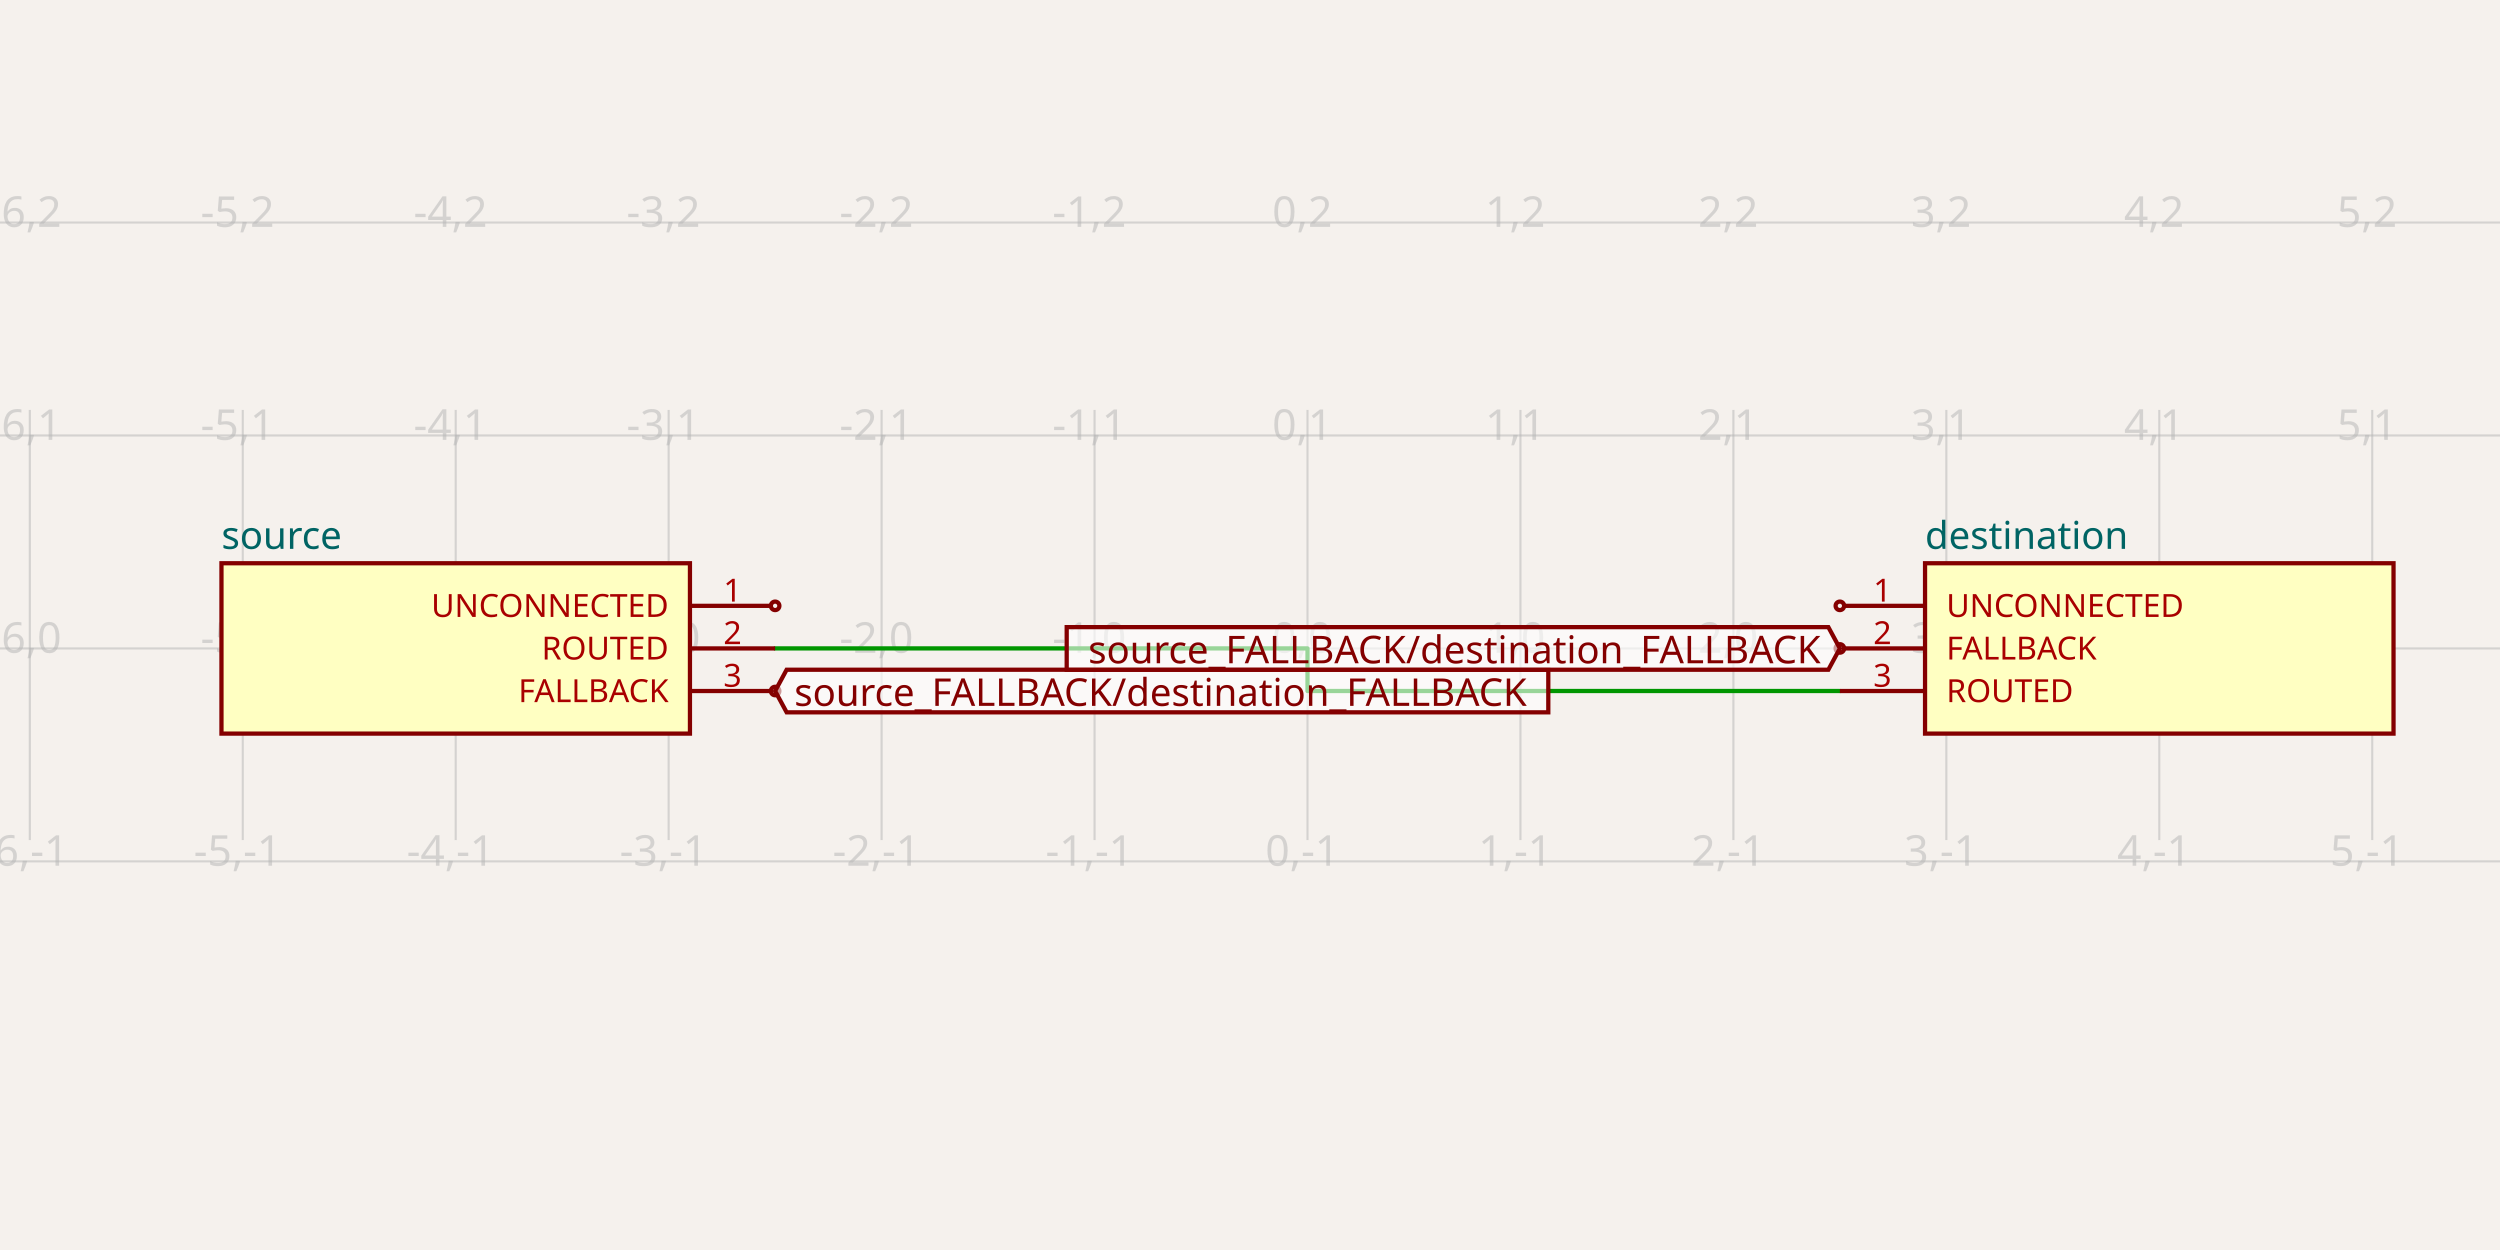
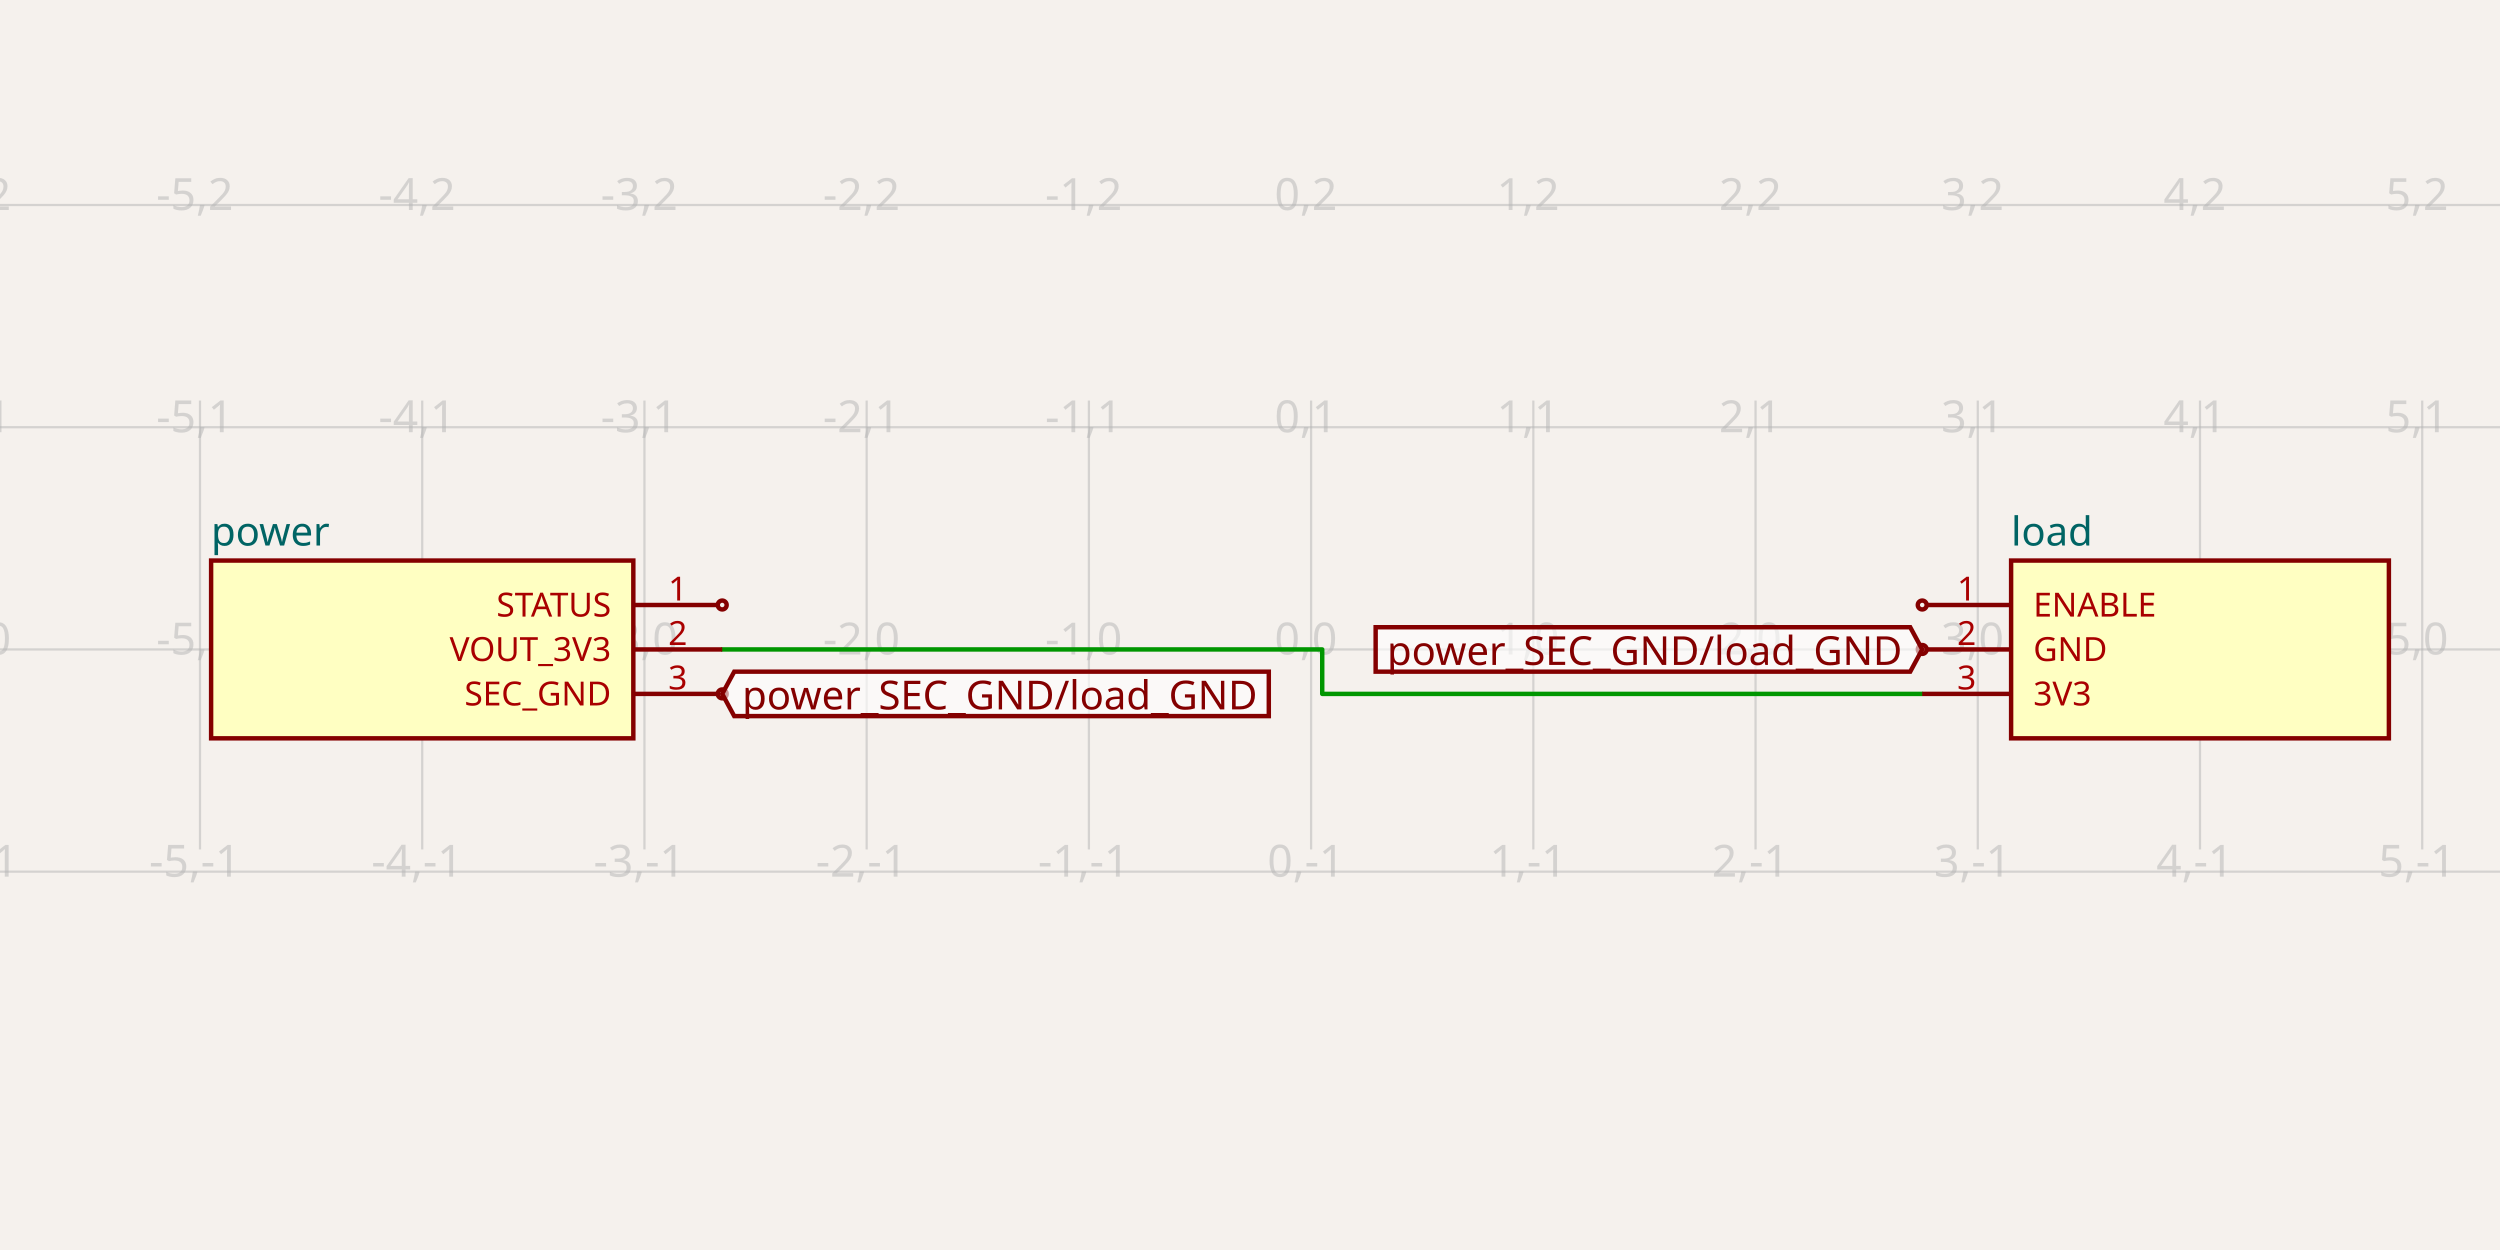
- <svg xmlns="http://www.w3.org/2000/svg" class="tscircuit-schematic" width="1200" height="600" style="background-color: rgb(245, 241, 237)" data-real-to-screen-transform="matrix(102.2146507666,0,0,-102.2146507666,627.597955707,311.2436115843)" data-software-used-string="@tscircuit/core@0.0.1471">
+ <svg xmlns="http://www.w3.org/2000/svg" class="tscircuit-schematic" width="1200" height="600" style="background-color: rgb(245, 241, 237)" data-real-to-screen-transform="matrix(106.6666666667,0,0,-106.6666666667,629.3333333333,311.7333333333)" data-software-used-string="@tscircuit/core@0.0.1471">
  <style>
              .boundary { fill: rgb(245, 241, 237); }
              .schematic-boundary { fill: none; stroke: #fff; }
              .component { fill: none; stroke: rgb(132, 0, 0); }
              .chip { fill: rgb(255, 255, 194); stroke: rgb(132, 0, 0); }
              .component-pin { fill: none; stroke: rgb(132, 0, 0); }
              .text { font-family: sans-serif; fill: rgb(0, 150, 0); }
              .pin-number { fill: rgb(169, 0, 0); }
              .port-label { fill: rgb(0, 100, 100); }
              .component-name { fill: rgb(0, 100, 100); }
              
            </style>
  <rect class="boundary" x="0" y="0" width="1200" height="600" />
  <g class="grid sch-grid">
-     <line x1="-87.905" y1="403.237" x2="-87.905" y2="196.763" stroke="rgb(181, 181, 181)" stroke-width="1.022" stroke-opacity="0.5" />
-     <line x1="14.31" y1="403.237" x2="14.31" y2="196.763" stroke="rgb(181, 181, 181)" stroke-width="1.022" stroke-opacity="0.5" />
-     <line x1="116.525" y1="403.237" x2="116.525" y2="196.763" stroke="rgb(181, 181, 181)" stroke-width="1.022" stroke-opacity="0.5" />
-     <line x1="218.739" y1="403.237" x2="218.739" y2="196.763" stroke="rgb(181, 181, 181)" stroke-width="1.022" stroke-opacity="0.5" />
-     <line x1="320.954" y1="403.237" x2="320.954" y2="196.763" stroke="rgb(181, 181, 181)" stroke-width="1.022" stroke-opacity="0.5" />
-     <line x1="423.169" y1="403.237" x2="423.169" y2="196.763" stroke="rgb(181, 181, 181)" stroke-width="1.022" stroke-opacity="0.5" />
-     <line x1="525.383" y1="403.237" x2="525.383" y2="196.763" stroke="rgb(181, 181, 181)" stroke-width="1.022" stroke-opacity="0.5" />
-     <line x1="627.598" y1="403.237" x2="627.598" y2="196.763" stroke="rgb(181, 181, 181)" stroke-width="1.022" stroke-opacity="0.5" />
-     <line x1="729.813" y1="403.237" x2="729.813" y2="196.763" stroke="rgb(181, 181, 181)" stroke-width="1.022" stroke-opacity="0.5" />
-     <line x1="832.027" y1="403.237" x2="832.027" y2="196.763" stroke="rgb(181, 181, 181)" stroke-width="1.022" stroke-opacity="0.5" />
-     <line x1="934.242" y1="403.237" x2="934.242" y2="196.763" stroke="rgb(181, 181, 181)" stroke-width="1.022" stroke-opacity="0.5" />
-     <line x1="1036.457" y1="403.237" x2="1036.457" y2="196.763" stroke="rgb(181, 181, 181)" stroke-width="1.022" stroke-opacity="0.5" />
-     <line x1="1138.671" y1="403.237" x2="1138.671" y2="196.763" stroke="rgb(181, 181, 181)" stroke-width="1.022" stroke-opacity="0.5" />
-     <line x1="1240.886" y1="403.237" x2="1240.886" y2="196.763" stroke="rgb(181, 181, 181)" stroke-width="1.022" stroke-opacity="0.5" />
-     <line x1="7.605649443576112e-11" y1="413.458" x2="1200" y2="413.458" stroke="rgb(181, 181, 181)" stroke-width="1.022" stroke-opacity="0.5" />
-     <line x1="7.605649443576112e-11" y1="311.244" x2="1200" y2="311.244" stroke="rgb(181, 181, 181)" stroke-width="1.022" stroke-opacity="0.5" />
-     <line x1="7.605649443576112e-11" y1="209.029" x2="1200" y2="209.029" stroke="rgb(181, 181, 181)" stroke-width="1.022" stroke-opacity="0.5" />
-     <line x1="7.605649443576112e-11" y1="106.814" x2="1200" y2="106.814" stroke="rgb(181, 181, 181)" stroke-width="1.022" stroke-opacity="0.5" />
-     <text x="-90.405" y="408.458" fill="rgb(181, 181, 181)" font-size="20.443" fill-opacity="0.5" text-anchor="middle" dominant-baseline="middle" font-family="sans-serif">-7,-1</text>
-     <text x="-90.405" y="306.244" fill="rgb(181, 181, 181)" font-size="20.443" fill-opacity="0.5" text-anchor="middle" dominant-baseline="middle" font-family="sans-serif">-7,0</text>
-     <text x="-90.405" y="204.029" fill="rgb(181, 181, 181)" font-size="20.443" fill-opacity="0.5" text-anchor="middle" dominant-baseline="middle" font-family="sans-serif">-7,1</text>
-     <text x="-90.405" y="101.814" fill="rgb(181, 181, 181)" font-size="20.443" fill-opacity="0.5" text-anchor="middle" dominant-baseline="middle" font-family="sans-serif">-7,2</text>
-     <text x="11.81" y="408.458" fill="rgb(181, 181, 181)" font-size="20.443" fill-opacity="0.5" text-anchor="middle" dominant-baseline="middle" font-family="sans-serif">-6,-1</text>
-     <text x="11.81" y="306.244" fill="rgb(181, 181, 181)" font-size="20.443" fill-opacity="0.5" text-anchor="middle" dominant-baseline="middle" font-family="sans-serif">-6,0</text>
-     <text x="11.81" y="204.029" fill="rgb(181, 181, 181)" font-size="20.443" fill-opacity="0.5" text-anchor="middle" dominant-baseline="middle" font-family="sans-serif">-6,1</text>
-     <text x="11.81" y="101.814" fill="rgb(181, 181, 181)" font-size="20.443" fill-opacity="0.5" text-anchor="middle" dominant-baseline="middle" font-family="sans-serif">-6,2</text>
-     <text x="114.025" y="408.458" fill="rgb(181, 181, 181)" font-size="20.443" fill-opacity="0.5" text-anchor="middle" dominant-baseline="middle" font-family="sans-serif">-5,-1</text>
-     <text x="114.025" y="306.244" fill="rgb(181, 181, 181)" font-size="20.443" fill-opacity="0.5" text-anchor="middle" dominant-baseline="middle" font-family="sans-serif">-5,0</text>
-     <text x="114.025" y="204.029" fill="rgb(181, 181, 181)" font-size="20.443" fill-opacity="0.5" text-anchor="middle" dominant-baseline="middle" font-family="sans-serif">-5,1</text>
-     <text x="114.025" y="101.814" fill="rgb(181, 181, 181)" font-size="20.443" fill-opacity="0.5" text-anchor="middle" dominant-baseline="middle" font-family="sans-serif">-5,2</text>
-     <text x="216.239" y="408.458" fill="rgb(181, 181, 181)" font-size="20.443" fill-opacity="0.5" text-anchor="middle" dominant-baseline="middle" font-family="sans-serif">-4,-1</text>
-     <text x="216.239" y="306.244" fill="rgb(181, 181, 181)" font-size="20.443" fill-opacity="0.5" text-anchor="middle" dominant-baseline="middle" font-family="sans-serif">-4,0</text>
-     <text x="216.239" y="204.029" fill="rgb(181, 181, 181)" font-size="20.443" fill-opacity="0.5" text-anchor="middle" dominant-baseline="middle" font-family="sans-serif">-4,1</text>
-     <text x="216.239" y="101.814" fill="rgb(181, 181, 181)" font-size="20.443" fill-opacity="0.5" text-anchor="middle" dominant-baseline="middle" font-family="sans-serif">-4,2</text>
-     <text x="318.454" y="408.458" fill="rgb(181, 181, 181)" font-size="20.443" fill-opacity="0.5" text-anchor="middle" dominant-baseline="middle" font-family="sans-serif">-3,-1</text>
-     <text x="318.454" y="306.244" fill="rgb(181, 181, 181)" font-size="20.443" fill-opacity="0.5" text-anchor="middle" dominant-baseline="middle" font-family="sans-serif">-3,0</text>
-     <text x="318.454" y="204.029" fill="rgb(181, 181, 181)" font-size="20.443" fill-opacity="0.5" text-anchor="middle" dominant-baseline="middle" font-family="sans-serif">-3,1</text>
-     <text x="318.454" y="101.814" fill="rgb(181, 181, 181)" font-size="20.443" fill-opacity="0.5" text-anchor="middle" dominant-baseline="middle" font-family="sans-serif">-3,2</text>
-     <text x="420.669" y="408.458" fill="rgb(181, 181, 181)" font-size="20.443" fill-opacity="0.5" text-anchor="middle" dominant-baseline="middle" font-family="sans-serif">-2,-1</text>
-     <text x="420.669" y="306.244" fill="rgb(181, 181, 181)" font-size="20.443" fill-opacity="0.5" text-anchor="middle" dominant-baseline="middle" font-family="sans-serif">-2,0</text>
-     <text x="420.669" y="204.029" fill="rgb(181, 181, 181)" font-size="20.443" fill-opacity="0.5" text-anchor="middle" dominant-baseline="middle" font-family="sans-serif">-2,1</text>
-     <text x="420.669" y="101.814" fill="rgb(181, 181, 181)" font-size="20.443" fill-opacity="0.5" text-anchor="middle" dominant-baseline="middle" font-family="sans-serif">-2,2</text>
-     <text x="522.883" y="408.458" fill="rgb(181, 181, 181)" font-size="20.443" fill-opacity="0.5" text-anchor="middle" dominant-baseline="middle" font-family="sans-serif">-1,-1</text>
-     <text x="522.883" y="306.244" fill="rgb(181, 181, 181)" font-size="20.443" fill-opacity="0.5" text-anchor="middle" dominant-baseline="middle" font-family="sans-serif">-1,0</text>
-     <text x="522.883" y="204.029" fill="rgb(181, 181, 181)" font-size="20.443" fill-opacity="0.5" text-anchor="middle" dominant-baseline="middle" font-family="sans-serif">-1,1</text>
-     <text x="522.883" y="101.814" fill="rgb(181, 181, 181)" font-size="20.443" fill-opacity="0.5" text-anchor="middle" dominant-baseline="middle" font-family="sans-serif">-1,2</text>
-     <text x="625.098" y="408.458" fill="rgb(181, 181, 181)" font-size="20.443" fill-opacity="0.5" text-anchor="middle" dominant-baseline="middle" font-family="sans-serif">0,-1</text>
-     <text x="625.098" y="306.244" fill="rgb(181, 181, 181)" font-size="20.443" fill-opacity="0.5" text-anchor="middle" dominant-baseline="middle" font-family="sans-serif">0,0</text>
-     <text x="625.098" y="204.029" fill="rgb(181, 181, 181)" font-size="20.443" fill-opacity="0.5" text-anchor="middle" dominant-baseline="middle" font-family="sans-serif">0,1</text>
-     <text x="625.098" y="101.814" fill="rgb(181, 181, 181)" font-size="20.443" fill-opacity="0.5" text-anchor="middle" dominant-baseline="middle" font-family="sans-serif">0,2</text>
-     <text x="727.313" y="408.458" fill="rgb(181, 181, 181)" font-size="20.443" fill-opacity="0.5" text-anchor="middle" dominant-baseline="middle" font-family="sans-serif">1,-1</text>
-     <text x="727.313" y="306.244" fill="rgb(181, 181, 181)" font-size="20.443" fill-opacity="0.5" text-anchor="middle" dominant-baseline="middle" font-family="sans-serif">1,0</text>
-     <text x="727.313" y="204.029" fill="rgb(181, 181, 181)" font-size="20.443" fill-opacity="0.5" text-anchor="middle" dominant-baseline="middle" font-family="sans-serif">1,1</text>
-     <text x="727.313" y="101.814" fill="rgb(181, 181, 181)" font-size="20.443" fill-opacity="0.5" text-anchor="middle" dominant-baseline="middle" font-family="sans-serif">1,2</text>
-     <text x="829.527" y="408.458" fill="rgb(181, 181, 181)" font-size="20.443" fill-opacity="0.5" text-anchor="middle" dominant-baseline="middle" font-family="sans-serif">2,-1</text>
-     <text x="829.527" y="306.244" fill="rgb(181, 181, 181)" font-size="20.443" fill-opacity="0.5" text-anchor="middle" dominant-baseline="middle" font-family="sans-serif">2,0</text>
-     <text x="829.527" y="204.029" fill="rgb(181, 181, 181)" font-size="20.443" fill-opacity="0.5" text-anchor="middle" dominant-baseline="middle" font-family="sans-serif">2,1</text>
-     <text x="829.527" y="101.814" fill="rgb(181, 181, 181)" font-size="20.443" fill-opacity="0.5" text-anchor="middle" dominant-baseline="middle" font-family="sans-serif">2,2</text>
-     <text x="931.742" y="408.458" fill="rgb(181, 181, 181)" font-size="20.443" fill-opacity="0.5" text-anchor="middle" dominant-baseline="middle" font-family="sans-serif">3,-1</text>
-     <text x="931.742" y="306.244" fill="rgb(181, 181, 181)" font-size="20.443" fill-opacity="0.5" text-anchor="middle" dominant-baseline="middle" font-family="sans-serif">3,0</text>
-     <text x="931.742" y="204.029" fill="rgb(181, 181, 181)" font-size="20.443" fill-opacity="0.5" text-anchor="middle" dominant-baseline="middle" font-family="sans-serif">3,1</text>
-     <text x="931.742" y="101.814" fill="rgb(181, 181, 181)" font-size="20.443" fill-opacity="0.5" text-anchor="middle" dominant-baseline="middle" font-family="sans-serif">3,2</text>
-     <text x="1033.957" y="408.458" fill="rgb(181, 181, 181)" font-size="20.443" fill-opacity="0.5" text-anchor="middle" dominant-baseline="middle" font-family="sans-serif">4,-1</text>
-     <text x="1033.957" y="306.244" fill="rgb(181, 181, 181)" font-size="20.443" fill-opacity="0.5" text-anchor="middle" dominant-baseline="middle" font-family="sans-serif">4,0</text>
-     <text x="1033.957" y="204.029" fill="rgb(181, 181, 181)" font-size="20.443" fill-opacity="0.5" text-anchor="middle" dominant-baseline="middle" font-family="sans-serif">4,1</text>
-     <text x="1033.957" y="101.814" fill="rgb(181, 181, 181)" font-size="20.443" fill-opacity="0.5" text-anchor="middle" dominant-baseline="middle" font-family="sans-serif">4,2</text>
-     <text x="1136.171" y="408.458" fill="rgb(181, 181, 181)" font-size="20.443" fill-opacity="0.5" text-anchor="middle" dominant-baseline="middle" font-family="sans-serif">5,-1</text>
-     <text x="1136.171" y="306.244" fill="rgb(181, 181, 181)" font-size="20.443" fill-opacity="0.5" text-anchor="middle" dominant-baseline="middle" font-family="sans-serif">5,0</text>
-     <text x="1136.171" y="204.029" fill="rgb(181, 181, 181)" font-size="20.443" fill-opacity="0.5" text-anchor="middle" dominant-baseline="middle" font-family="sans-serif">5,1</text>
-     <text x="1136.171" y="101.814" fill="rgb(181, 181, 181)" font-size="20.443" fill-opacity="0.5" text-anchor="middle" dominant-baseline="middle" font-family="sans-serif">5,2</text>
-     <text x="1238.386" y="408.458" fill="rgb(181, 181, 181)" font-size="20.443" fill-opacity="0.5" text-anchor="middle" dominant-baseline="middle" font-family="sans-serif">6,-1</text>
-     <text x="1238.386" y="306.244" fill="rgb(181, 181, 181)" font-size="20.443" fill-opacity="0.5" text-anchor="middle" dominant-baseline="middle" font-family="sans-serif">6,0</text>
-     <text x="1238.386" y="204.029" fill="rgb(181, 181, 181)" font-size="20.443" fill-opacity="0.5" text-anchor="middle" dominant-baseline="middle" font-family="sans-serif">6,1</text>
-     <text x="1238.386" y="101.814" fill="rgb(181, 181, 181)" font-size="20.443" fill-opacity="0.5" text-anchor="middle" dominant-baseline="middle" font-family="sans-serif">6,2</text>
+     <line x1="-10.667" y1="407.733" x2="-10.667" y2="192.267" stroke="rgb(181, 181, 181)" stroke-width="1.067" stroke-opacity="0.5" />
+     <line x1="96" y1="407.733" x2="96" y2="192.267" stroke="rgb(181, 181, 181)" stroke-width="1.067" stroke-opacity="0.5" />
+     <line x1="202.667" y1="407.733" x2="202.667" y2="192.267" stroke="rgb(181, 181, 181)" stroke-width="1.067" stroke-opacity="0.5" />
+     <line x1="309.333" y1="407.733" x2="309.333" y2="192.267" stroke="rgb(181, 181, 181)" stroke-width="1.067" stroke-opacity="0.5" />
+     <line x1="416" y1="407.733" x2="416" y2="192.267" stroke="rgb(181, 181, 181)" stroke-width="1.067" stroke-opacity="0.5" />
+     <line x1="522.667" y1="407.733" x2="522.667" y2="192.267" stroke="rgb(181, 181, 181)" stroke-width="1.067" stroke-opacity="0.5" />
+     <line x1="629.333" y1="407.733" x2="629.333" y2="192.267" stroke="rgb(181, 181, 181)" stroke-width="1.067" stroke-opacity="0.5" />
+     <line x1="736" y1="407.733" x2="736" y2="192.267" stroke="rgb(181, 181, 181)" stroke-width="1.067" stroke-opacity="0.5" />
+     <line x1="842.667" y1="407.733" x2="842.667" y2="192.267" stroke="rgb(181, 181, 181)" stroke-width="1.067" stroke-opacity="0.5" />
+     <line x1="949.333" y1="407.733" x2="949.333" y2="192.267" stroke="rgb(181, 181, 181)" stroke-width="1.067" stroke-opacity="0.5" />
+     <line x1="1056" y1="407.733" x2="1056" y2="192.267" stroke="rgb(181, 181, 181)" stroke-width="1.067" stroke-opacity="0.5" />
+     <line x1="1162.667" y1="407.733" x2="1162.667" y2="192.267" stroke="rgb(181, 181, 181)" stroke-width="1.067" stroke-opacity="0.5" />
+     <line x1="1269.333" y1="407.733" x2="1269.333" y2="192.267" stroke="rgb(181, 181, 181)" stroke-width="1.067" stroke-opacity="0.5" />
+     <line x1="-2.3010215954855084e-10" y1="418.4" x2="1200" y2="418.4" stroke="rgb(181, 181, 181)" stroke-width="1.067" stroke-opacity="0.5" />
+     <line x1="-2.3010215954855084e-10" y1="311.733" x2="1200" y2="311.733" stroke="rgb(181, 181, 181)" stroke-width="1.067" stroke-opacity="0.5" />
+     <line x1="-2.3010215954855084e-10" y1="205.067" x2="1200" y2="205.067" stroke="rgb(181, 181, 181)" stroke-width="1.067" stroke-opacity="0.5" />
+     <line x1="-2.3010215954855084e-10" y1="98.4" x2="1200" y2="98.4" stroke="rgb(181, 181, 181)" stroke-width="1.067" stroke-opacity="0.5" />
+     <text x="-13.167" y="413.4" fill="rgb(181, 181, 181)" font-size="21.333" fill-opacity="0.5" text-anchor="middle" dominant-baseline="middle" font-family="sans-serif">-6,-1</text>
+     <text x="-13.167" y="306.733" fill="rgb(181, 181, 181)" font-size="21.333" fill-opacity="0.5" text-anchor="middle" dominant-baseline="middle" font-family="sans-serif">-6,0</text>
+     <text x="-13.167" y="200.067" fill="rgb(181, 181, 181)" font-size="21.333" fill-opacity="0.5" text-anchor="middle" dominant-baseline="middle" font-family="sans-serif">-6,1</text>
+     <text x="-13.167" y="93.4" fill="rgb(181, 181, 181)" font-size="21.333" fill-opacity="0.5" text-anchor="middle" dominant-baseline="middle" font-family="sans-serif">-6,2</text>
+     <text x="93.5" y="413.4" fill="rgb(181, 181, 181)" font-size="21.333" fill-opacity="0.5" text-anchor="middle" dominant-baseline="middle" font-family="sans-serif">-5,-1</text>
+     <text x="93.5" y="306.733" fill="rgb(181, 181, 181)" font-size="21.333" fill-opacity="0.5" text-anchor="middle" dominant-baseline="middle" font-family="sans-serif">-5,0</text>
+     <text x="93.5" y="200.067" fill="rgb(181, 181, 181)" font-size="21.333" fill-opacity="0.5" text-anchor="middle" dominant-baseline="middle" font-family="sans-serif">-5,1</text>
+     <text x="93.5" y="93.4" fill="rgb(181, 181, 181)" font-size="21.333" fill-opacity="0.5" text-anchor="middle" dominant-baseline="middle" font-family="sans-serif">-5,2</text>
+     <text x="200.167" y="413.4" fill="rgb(181, 181, 181)" font-size="21.333" fill-opacity="0.5" text-anchor="middle" dominant-baseline="middle" font-family="sans-serif">-4,-1</text>
+     <text x="200.167" y="306.733" fill="rgb(181, 181, 181)" font-size="21.333" fill-opacity="0.5" text-anchor="middle" dominant-baseline="middle" font-family="sans-serif">-4,0</text>
+     <text x="200.167" y="200.067" fill="rgb(181, 181, 181)" font-size="21.333" fill-opacity="0.5" text-anchor="middle" dominant-baseline="middle" font-family="sans-serif">-4,1</text>
+     <text x="200.167" y="93.4" fill="rgb(181, 181, 181)" font-size="21.333" fill-opacity="0.5" text-anchor="middle" dominant-baseline="middle" font-family="sans-serif">-4,2</text>
+     <text x="306.833" y="413.4" fill="rgb(181, 181, 181)" font-size="21.333" fill-opacity="0.5" text-anchor="middle" dominant-baseline="middle" font-family="sans-serif">-3,-1</text>
+     <text x="306.833" y="306.733" fill="rgb(181, 181, 181)" font-size="21.333" fill-opacity="0.5" text-anchor="middle" dominant-baseline="middle" font-family="sans-serif">-3,0</text>
+     <text x="306.833" y="200.067" fill="rgb(181, 181, 181)" font-size="21.333" fill-opacity="0.5" text-anchor="middle" dominant-baseline="middle" font-family="sans-serif">-3,1</text>
+     <text x="306.833" y="93.4" fill="rgb(181, 181, 181)" font-size="21.333" fill-opacity="0.5" text-anchor="middle" dominant-baseline="middle" font-family="sans-serif">-3,2</text>
+     <text x="413.5" y="413.4" fill="rgb(181, 181, 181)" font-size="21.333" fill-opacity="0.5" text-anchor="middle" dominant-baseline="middle" font-family="sans-serif">-2,-1</text>
+     <text x="413.5" y="306.733" fill="rgb(181, 181, 181)" font-size="21.333" fill-opacity="0.5" text-anchor="middle" dominant-baseline="middle" font-family="sans-serif">-2,0</text>
+     <text x="413.5" y="200.067" fill="rgb(181, 181, 181)" font-size="21.333" fill-opacity="0.5" text-anchor="middle" dominant-baseline="middle" font-family="sans-serif">-2,1</text>
+     <text x="413.5" y="93.4" fill="rgb(181, 181, 181)" font-size="21.333" fill-opacity="0.5" text-anchor="middle" dominant-baseline="middle" font-family="sans-serif">-2,2</text>
+     <text x="520.167" y="413.4" fill="rgb(181, 181, 181)" font-size="21.333" fill-opacity="0.5" text-anchor="middle" dominant-baseline="middle" font-family="sans-serif">-1,-1</text>
+     <text x="520.167" y="306.733" fill="rgb(181, 181, 181)" font-size="21.333" fill-opacity="0.5" text-anchor="middle" dominant-baseline="middle" font-family="sans-serif">-1,0</text>
+     <text x="520.167" y="200.067" fill="rgb(181, 181, 181)" font-size="21.333" fill-opacity="0.5" text-anchor="middle" dominant-baseline="middle" font-family="sans-serif">-1,1</text>
+     <text x="520.167" y="93.4" fill="rgb(181, 181, 181)" font-size="21.333" fill-opacity="0.5" text-anchor="middle" dominant-baseline="middle" font-family="sans-serif">-1,2</text>
+     <text x="626.833" y="413.4" fill="rgb(181, 181, 181)" font-size="21.333" fill-opacity="0.5" text-anchor="middle" dominant-baseline="middle" font-family="sans-serif">0,-1</text>
+     <text x="626.833" y="306.733" fill="rgb(181, 181, 181)" font-size="21.333" fill-opacity="0.5" text-anchor="middle" dominant-baseline="middle" font-family="sans-serif">0,0</text>
+     <text x="626.833" y="200.067" fill="rgb(181, 181, 181)" font-size="21.333" fill-opacity="0.5" text-anchor="middle" dominant-baseline="middle" font-family="sans-serif">0,1</text>
+     <text x="626.833" y="93.4" fill="rgb(181, 181, 181)" font-size="21.333" fill-opacity="0.5" text-anchor="middle" dominant-baseline="middle" font-family="sans-serif">0,2</text>
+     <text x="733.5" y="413.4" fill="rgb(181, 181, 181)" font-size="21.333" fill-opacity="0.5" text-anchor="middle" dominant-baseline="middle" font-family="sans-serif">1,-1</text>
+     <text x="733.5" y="306.733" fill="rgb(181, 181, 181)" font-size="21.333" fill-opacity="0.5" text-anchor="middle" dominant-baseline="middle" font-family="sans-serif">1,0</text>
+     <text x="733.5" y="200.067" fill="rgb(181, 181, 181)" font-size="21.333" fill-opacity="0.5" text-anchor="middle" dominant-baseline="middle" font-family="sans-serif">1,1</text>
+     <text x="733.5" y="93.4" fill="rgb(181, 181, 181)" font-size="21.333" fill-opacity="0.5" text-anchor="middle" dominant-baseline="middle" font-family="sans-serif">1,2</text>
+     <text x="840.167" y="413.4" fill="rgb(181, 181, 181)" font-size="21.333" fill-opacity="0.5" text-anchor="middle" dominant-baseline="middle" font-family="sans-serif">2,-1</text>
+     <text x="840.167" y="306.733" fill="rgb(181, 181, 181)" font-size="21.333" fill-opacity="0.5" text-anchor="middle" dominant-baseline="middle" font-family="sans-serif">2,0</text>
+     <text x="840.167" y="200.067" fill="rgb(181, 181, 181)" font-size="21.333" fill-opacity="0.5" text-anchor="middle" dominant-baseline="middle" font-family="sans-serif">2,1</text>
+     <text x="840.167" y="93.4" fill="rgb(181, 181, 181)" font-size="21.333" fill-opacity="0.5" text-anchor="middle" dominant-baseline="middle" font-family="sans-serif">2,2</text>
+     <text x="946.833" y="413.4" fill="rgb(181, 181, 181)" font-size="21.333" fill-opacity="0.5" text-anchor="middle" dominant-baseline="middle" font-family="sans-serif">3,-1</text>
+     <text x="946.833" y="306.733" fill="rgb(181, 181, 181)" font-size="21.333" fill-opacity="0.5" text-anchor="middle" dominant-baseline="middle" font-family="sans-serif">3,0</text>
+     <text x="946.833" y="200.067" fill="rgb(181, 181, 181)" font-size="21.333" fill-opacity="0.5" text-anchor="middle" dominant-baseline="middle" font-family="sans-serif">3,1</text>
+     <text x="946.833" y="93.4" fill="rgb(181, 181, 181)" font-size="21.333" fill-opacity="0.5" text-anchor="middle" dominant-baseline="middle" font-family="sans-serif">3,2</text>
+     <text x="1053.5" y="413.4" fill="rgb(181, 181, 181)" font-size="21.333" fill-opacity="0.5" text-anchor="middle" dominant-baseline="middle" font-family="sans-serif">4,-1</text>
+     <text x="1053.5" y="306.733" fill="rgb(181, 181, 181)" font-size="21.333" fill-opacity="0.5" text-anchor="middle" dominant-baseline="middle" font-family="sans-serif">4,0</text>
+     <text x="1053.5" y="200.067" fill="rgb(181, 181, 181)" font-size="21.333" fill-opacity="0.5" text-anchor="middle" dominant-baseline="middle" font-family="sans-serif">4,1</text>
+     <text x="1053.5" y="93.4" fill="rgb(181, 181, 181)" font-size="21.333" fill-opacity="0.5" text-anchor="middle" dominant-baseline="middle" font-family="sans-serif">4,2</text>
+     <text x="1160.167" y="413.4" fill="rgb(181, 181, 181)" font-size="21.333" fill-opacity="0.5" text-anchor="middle" dominant-baseline="middle" font-family="sans-serif">5,-1</text>
+     <text x="1160.167" y="306.733" fill="rgb(181, 181, 181)" font-size="21.333" fill-opacity="0.5" text-anchor="middle" dominant-baseline="middle" font-family="sans-serif">5,0</text>
+     <text x="1160.167" y="200.067" fill="rgb(181, 181, 181)" font-size="21.333" fill-opacity="0.5" text-anchor="middle" dominant-baseline="middle" font-family="sans-serif">5,1</text>
+     <text x="1160.167" y="93.4" fill="rgb(181, 181, 181)" font-size="21.333" fill-opacity="0.5" text-anchor="middle" dominant-baseline="middle" font-family="sans-serif">5,2</text>
+     <text x="1266.833" y="413.4" fill="rgb(181, 181, 181)" font-size="21.333" fill-opacity="0.5" text-anchor="middle" dominant-baseline="middle" font-family="sans-serif">6,-1</text>
+     <text x="1266.833" y="306.733" fill="rgb(181, 181, 181)" font-size="21.333" fill-opacity="0.5" text-anchor="middle" dominant-baseline="middle" font-family="sans-serif">6,0</text>
+     <text x="1266.833" y="200.067" fill="rgb(181, 181, 181)" font-size="21.333" fill-opacity="0.5" text-anchor="middle" dominant-baseline="middle" font-family="sans-serif">6,1</text>
+     <text x="1266.833" y="93.4" fill="rgb(181, 181, 181)" font-size="21.333" fill-opacity="0.5" text-anchor="middle" dominant-baseline="middle" font-family="sans-serif">6,2</text>
  </g>
  <g class="trace sch-trace" data-layer="base" data-circuit-json-type="schematic_trace" data-schematic-trace-id="schematic_trace_0" data-subcircuit-connectivity-map-key="unnamedsubcircuitsubcircuit_source_group_2_connectivity_net0">
-     <path d="M 372.061 311.244 L 627.598 311.244 L 627.598 331.687 L 883.135 331.687" class="trace-invisible-hover-outline sch-trace-hitbox" stroke="rgb(0, 150, 0)" fill="none" stroke-width="16.354px" stroke-linecap="round" opacity="0" stroke-linejoin="round" />
-     <path class="sch-trace-path" d="M 372.061 311.244 L 627.598 311.244 L 627.598 331.687 L 883.135 331.687" stroke="rgb(0, 150, 0)" fill="none" stroke-width="2.044px" stroke-linecap="round" stroke-linejoin="round" />
+     <path d="M 346.667 311.733 L 634.667 311.733 L 634.667 333.067 L 922.667 333.067" class="trace-invisible-hover-outline sch-trace-hitbox" stroke="rgb(0, 150, 0)" fill="none" stroke-width="17.067px" stroke-linecap="round" opacity="0" stroke-linejoin="round" />
+     <path class="sch-trace-path" d="M 346.667 311.733 L 634.667 311.733 L 634.667 333.067 L 922.667 333.067" stroke="rgb(0, 150, 0)" fill="none" stroke-width="2.133px" stroke-linecap="round" stroke-linejoin="round" />
  </g>
  <g class="trace-overlays sch-trace-overlays" data-layer="overlay" data-circuit-json-type="schematic_trace" data-schematic-trace-id="schematic_trace_0" data-subcircuit-connectivity-map-key="unnamedsubcircuitsubcircuit_source_group_2_connectivity_net0" />
  <g class="sch-component" data-circuit-json-type="schematic_component" data-schematic-component-id="schematic_component_0">
-     <rect class="component chip sch-component-body" x="106.303" y="270.358" width="224.872" height="81.772" stroke-width="2.044px" fill="rgb(255, 255, 194)" stroke="rgb(132, 0, 0)" />
-     <rect class="component-overlay sch-component-overlay" x="106.303" y="270.358" width="224.872" height="81.772" fill="transparent" />
-     <text class="sch-text" x="106.303" y="257.07" fill="#006464" text-anchor="start" dominant-baseline="middle" font-family="sans-serif" font-size="18.399px" transform="rotate(0, 106.3032, 257.0698)">source</text>
-     <line class="component-pin sch-component-pin sch-port-line" x1="331.175" y1="290.801" x2="370.017" y2="290.801" stroke-width="2.044px" />
+     <rect class="component chip sch-component-body" x="101.333" y="269.067" width="202.667" height="85.333" stroke-width="2.133px" fill="rgb(255, 255, 194)" stroke="rgb(132, 0, 0)" />
+     <rect class="component-overlay sch-component-overlay" x="101.333" y="269.067" width="202.667" height="85.333" fill="transparent" />
+     <text class="sch-text" x="101.333" y="255.2" fill="#006464" text-anchor="start" dominant-baseline="middle" font-family="sans-serif" font-size="19.2px" transform="rotate(0, 101.3333, 255.2)">power</text>
+     <line class="component-pin sch-component-pin sch-port-line" x1="304" y1="290.4" x2="344.533" y2="290.4" stroke-width="2.133px" />
    <g class="sch-port" data-schematic-port-id="source_port_0">
-       <circle class="component-pin sch-component-pin sch-port-terminal" cx="372.061" cy="290.801" r="2.044" stroke-width="2.044px" />
-       <rect x="370.017" y="288.756" width="4.089" height="4.089" opacity="0" />
+       <circle class="component-pin sch-component-pin sch-port-terminal" cx="346.667" cy="290.4" r="2.133" stroke-width="2.133px" />
+       <rect x="344.533" y="288.267" width="4.267" height="4.267" opacity="0" />
    </g>
-     <text class="pin-number sch-pin-number" x="351.618" y="288.756" style="font-family: sans-serif;" fill="rgb(169, 0, 0)" text-anchor="middle" dominant-baseline="auto" font-size="15.332px" transform="">1</text>
-     <text class="pin-number sch-pin-label" x="320.954" y="290.801" style="font-family: sans-serif;" fill="rgb(169, 0, 0)" text-anchor="end" dominant-baseline="middle" font-size="15.332px" transform="">UNCONNECTED</text>
-     <line class="component-pin sch-component-pin sch-port-line" x1="331.175" y1="311.244" x2="372.061" y2="311.244" stroke-width="2.044px" />
+     <text class="pin-number sch-pin-number" x="325.333" y="288.267" style="font-family: sans-serif;" fill="rgb(169, 0, 0)" text-anchor="middle" dominant-baseline="auto" font-size="16px" transform="">1</text>
+     <text class="pin-number sch-pin-label" x="293.333" y="290.4" style="font-family: sans-serif;" fill="rgb(169, 0, 0)" text-anchor="end" dominant-baseline="middle" font-size="16px" transform="">STATUS</text>
+     <line class="component-pin sch-component-pin sch-port-line" x1="304" y1="311.733" x2="346.667" y2="311.733" stroke-width="2.133px" />
    <g class="sch-port" data-schematic-port-id="source_port_1">
-       <rect x="370.017" y="309.199" width="4.089" height="4.089" opacity="0" />
+       <rect x="344.533" y="309.6" width="4.267" height="4.267" opacity="0" />
    </g>
-     <text class="pin-number sch-pin-number" x="351.618" y="309.199" style="font-family: sans-serif;" fill="rgb(169, 0, 0)" text-anchor="middle" dominant-baseline="auto" font-size="15.332px" transform="">2</text>
-     <text class="pin-number sch-pin-label" x="320.954" y="311.244" style="font-family: sans-serif;" fill="rgb(169, 0, 0)" text-anchor="end" dominant-baseline="middle" font-size="15.332px" transform="">ROUTED</text>
-     <line class="component-pin sch-component-pin sch-port-line" x1="331.175" y1="331.687" x2="370.017" y2="331.687" stroke-width="2.044px" />
+     <text class="pin-number sch-pin-number" x="325.333" y="309.6" style="font-family: sans-serif;" fill="rgb(169, 0, 0)" text-anchor="middle" dominant-baseline="auto" font-size="16px" transform="">2</text>
+     <text class="pin-number sch-pin-label" x="293.333" y="311.733" style="font-family: sans-serif;" fill="rgb(169, 0, 0)" text-anchor="end" dominant-baseline="middle" font-size="16px" transform="">VOUT_3V3</text>
+     <line class="component-pin sch-component-pin sch-port-line" x1="304" y1="333.067" x2="344.533" y2="333.067" stroke-width="2.133px" />
    <g class="sch-port" data-schematic-port-id="source_port_2">
-       <circle class="component-pin sch-component-pin sch-port-terminal" cx="372.061" cy="331.687" r="2.044" stroke-width="2.044px" />
-       <rect x="370.017" y="329.642" width="4.089" height="4.089" opacity="0" />
+       <circle class="component-pin sch-component-pin sch-port-terminal" cx="346.667" cy="333.067" r="2.133" stroke-width="2.133px" />
+       <rect x="344.533" y="330.933" width="4.267" height="4.267" opacity="0" />
    </g>
-     <text class="pin-number sch-pin-number" x="351.618" y="329.642" style="font-family: sans-serif;" fill="rgb(169, 0, 0)" text-anchor="middle" dominant-baseline="auto" font-size="15.332px" transform="">3</text>
-     <text class="pin-number sch-pin-label" x="320.954" y="331.687" style="font-family: sans-serif;" fill="rgb(169, 0, 0)" text-anchor="end" dominant-baseline="middle" font-size="15.332px" transform="">FALLBACK</text>
+     <text class="pin-number sch-pin-number" x="325.333" y="330.933" style="font-family: sans-serif;" fill="rgb(169, 0, 0)" text-anchor="middle" dominant-baseline="auto" font-size="16px" transform="">3</text>
+     <text class="pin-number sch-pin-label" x="293.333" y="333.067" style="font-family: sans-serif;" fill="rgb(169, 0, 0)" text-anchor="end" dominant-baseline="middle" font-size="16px" transform="">SEC_GND</text>
  </g>
  <g class="sch-component" data-circuit-json-type="schematic_component" data-schematic-component-id="schematic_component_1">
-     <rect class="component chip sch-component-body" x="924.02" y="270.358" width="224.872" height="81.772" stroke-width="2.044px" fill="rgb(255, 255, 194)" stroke="rgb(132, 0, 0)" />
-     <rect class="component-overlay sch-component-overlay" x="924.02" y="270.358" width="224.872" height="81.772" fill="transparent" />
-     <text class="sch-text" x="924.02" y="257.07" fill="#006464" text-anchor="start" dominant-baseline="middle" font-family="sans-serif" font-size="18.399px" transform="rotate(0, 924.0204, 257.0698)">destination</text>
-     <line class="component-pin sch-component-pin sch-port-line" x1="924.02" y1="290.801" x2="885.179" y2="290.801" stroke-width="2.044px" />
+     <rect class="component chip sch-component-body" x="965.333" y="269.067" width="181.333" height="85.333" stroke-width="2.133px" fill="rgb(255, 255, 194)" stroke="rgb(132, 0, 0)" />
+     <rect class="component-overlay sch-component-overlay" x="965.333" y="269.067" width="181.333" height="85.333" fill="transparent" />
+     <text class="sch-text" x="965.333" y="255.2" fill="#006464" text-anchor="start" dominant-baseline="middle" font-family="sans-serif" font-size="19.2px" transform="rotate(0, 965.3333, 255.2)">load</text>
+     <line class="component-pin sch-component-pin sch-port-line" x1="965.333" y1="290.4" x2="924.8" y2="290.4" stroke-width="2.133px" />
    <g class="sch-port" data-schematic-port-id="source_port_11">
-       <circle class="component-pin sch-component-pin sch-port-terminal" cx="883.135" cy="290.801" r="2.044" stroke-width="2.044px" />
-       <rect x="881.09" y="288.756" width="4.089" height="4.089" opacity="0" />
+       <circle class="component-pin sch-component-pin sch-port-terminal" cx="922.667" cy="290.4" r="2.133" stroke-width="2.133px" />
+       <rect x="920.533" y="288.267" width="4.267" height="4.267" opacity="0" />
    </g>
-     <text class="pin-number sch-pin-number" x="903.578" y="288.756" style="font-family: sans-serif;" fill="rgb(169, 0, 0)" text-anchor="middle" dominant-baseline="auto" font-size="15.332px" transform="">1</text>
-     <text class="pin-number sch-pin-label" x="934.242" y="290.801" style="font-family: sans-serif;" fill="rgb(169, 0, 0)" text-anchor="start" dominant-baseline="middle" font-size="15.332px" transform="">UNCONNECTED</text>
-     <line class="component-pin sch-component-pin sch-port-line" x1="924.02" y1="311.244" x2="885.179" y2="311.244" stroke-width="2.044px" />
+     <text class="pin-number sch-pin-number" x="944" y="288.267" style="font-family: sans-serif;" fill="rgb(169, 0, 0)" text-anchor="middle" dominant-baseline="auto" font-size="16px" transform="">1</text>
+     <text class="pin-number sch-pin-label" x="976" y="290.4" style="font-family: sans-serif;" fill="rgb(169, 0, 0)" text-anchor="start" dominant-baseline="middle" font-size="16px" transform="">ENABLE</text>
+     <line class="component-pin sch-component-pin sch-port-line" x1="965.333" y1="311.733" x2="924.8" y2="311.733" stroke-width="2.133px" />
    <g class="sch-port" data-schematic-port-id="source_port_12">
-       <circle class="component-pin sch-component-pin sch-port-terminal" cx="883.135" cy="311.244" r="2.044" stroke-width="2.044px" />
-       <rect x="881.09" y="309.199" width="4.089" height="4.089" opacity="0" />
+       <circle class="component-pin sch-component-pin sch-port-terminal" cx="922.667" cy="311.733" r="2.133" stroke-width="2.133px" />
+       <rect x="920.533" y="309.6" width="4.267" height="4.267" opacity="0" />
    </g>
-     <text class="pin-number sch-pin-number" x="903.578" y="309.199" style="font-family: sans-serif;" fill="rgb(169, 0, 0)" text-anchor="middle" dominant-baseline="auto" font-size="15.332px" transform="">2</text>
-     <text class="pin-number sch-pin-label" x="934.242" y="311.244" style="font-family: sans-serif;" fill="rgb(169, 0, 0)" text-anchor="start" dominant-baseline="middle" font-size="15.332px" transform="">FALLBACK</text>
-     <line class="component-pin sch-component-pin sch-port-line" x1="924.02" y1="331.687" x2="883.135" y2="331.687" stroke-width="2.044px" />
+     <text class="pin-number sch-pin-number" x="944" y="309.6" style="font-family: sans-serif;" fill="rgb(169, 0, 0)" text-anchor="middle" dominant-baseline="auto" font-size="16px" transform="">2</text>
+     <text class="pin-number sch-pin-label" x="976" y="311.733" style="font-family: sans-serif;" fill="rgb(169, 0, 0)" text-anchor="start" dominant-baseline="middle" font-size="16px" transform="">GND</text>
+     <line class="component-pin sch-component-pin sch-port-line" x1="965.333" y1="333.067" x2="922.667" y2="333.067" stroke-width="2.133px" />
    <g class="sch-port" data-schematic-port-id="source_port_13">
-       <rect x="881.09" y="329.642" width="4.089" height="4.089" opacity="0" />
+       <rect x="920.533" y="330.933" width="4.267" height="4.267" opacity="0" />
    </g>
-     <text class="pin-number sch-pin-number" x="903.578" y="329.642" style="font-family: sans-serif;" fill="rgb(169, 0, 0)" text-anchor="middle" dominant-baseline="auto" font-size="15.332px" transform="">3</text>
-     <text class="pin-number sch-pin-label" x="934.242" y="331.687" style="font-family: sans-serif;" fill="rgb(169, 0, 0)" text-anchor="start" dominant-baseline="middle" font-size="15.332px" transform="">ROUTED</text>
+     <text class="pin-number sch-pin-number" x="944" y="330.933" style="font-family: sans-serif;" fill="rgb(169, 0, 0)" text-anchor="middle" dominant-baseline="auto" font-size="16px" transform="">3</text>
+     <text class="pin-number sch-pin-label" x="976" y="333.067" style="font-family: sans-serif;" fill="rgb(169, 0, 0)" text-anchor="start" dominant-baseline="middle" font-size="16px" transform="">3V3</text>
  </g>
  <g class="schematic-port-hover sch-port-hover" data-schematic-port-id="source_port_0">
-     <circle cx="372.061" cy="290.801" r="4.089" fill="red" opacity="0" />
+     <circle cx="346.667" cy="290.4" r="4.267" fill="red" opacity="0" />
  </g>
  <g class="schematic-port-hover sch-port-hover" data-schematic-port-id="source_port_1">
-     <circle cx="372.061" cy="311.244" r="4.089" fill="red" opacity="0" />
+     <circle cx="346.667" cy="311.733" r="4.267" fill="red" opacity="0" />
  </g>
  <g class="schematic-port-hover sch-port-hover" data-schematic-port-id="source_port_2">
-     <circle cx="372.061" cy="331.687" r="4.089" fill="red" opacity="0" />
+     <circle cx="346.667" cy="333.067" r="4.267" fill="red" opacity="0" />
  </g>
  <g class="schematic-port-hover sch-port-hover" data-schematic-port-id="source_port_11">
-     <circle cx="883.135" cy="290.801" r="4.089" fill="red" opacity="0" />
+     <circle cx="922.667" cy="290.4" r="4.267" fill="red" opacity="0" />
  </g>
  <g class="schematic-port-hover sch-port-hover" data-schematic-port-id="source_port_12">
-     <circle cx="883.135" cy="311.244" r="4.089" fill="red" opacity="0" />
+     <circle cx="922.667" cy="311.733" r="4.267" fill="red" opacity="0" />
  </g>
  <g class="schematic-port-hover sch-port-hover" data-schematic-port-id="source_port_13">
-     <circle cx="883.135" cy="331.687" r="4.089" fill="red" opacity="0" />
+     <circle cx="922.667" cy="333.067" r="4.267" fill="red" opacity="0" />
  </g>
-   <path class="net-label sch-net-label" data-circuit-json-type="schematic_net_label" data-schematic-net-label-id="schematic_net_label_0" d="     M 372.061,331.687     L 377.581,321.465     L 743.182,321.465     L 743.182,341.908     L 377.581,341.908     Z   " fill="rgba(255, 255, 255, 0.6)" stroke="rgb(132, 0, 0)" stroke-width="2.044px" />
-   <text class="net-label-text sch-net-label-text" data-circuit-json-type="schematic_net_label" data-schematic-net-label-id="schematic_net_label_0" x="381.261" y="331.687" fill="rgb(132, 0, 0)" text-anchor="start" dominant-baseline="central" font-family="sans-serif" font-variant-numeric="tabular-nums" font-size="18.399px" transform="">source_FALLBACK/destination_FALLBACK</text>
-   <path class="net-label sch-net-label" data-circuit-json-type="schematic_net_label" data-schematic-net-label-id="schematic_net_label_1" d="     M 883.135,311.244     L 877.615,321.465     L 512.014,321.465     L 512.014,301.022     L 877.615,301.022     Z   " fill="rgba(255, 255, 255, 0.6)" stroke="rgb(132, 0, 0)" stroke-width="2.044px" />
-   <text class="net-label-text sch-net-label-text" data-circuit-json-type="schematic_net_label" data-schematic-net-label-id="schematic_net_label_1" x="873.935" y="311.244" fill="rgb(132, 0, 0)" text-anchor="end" dominant-baseline="central" font-family="sans-serif" font-variant-numeric="tabular-nums" font-size="18.399px" transform="">source_FALLBACK/destination_FALLBACK</text>
+   <path class="net-label sch-net-label" data-circuit-json-type="schematic_net_label" data-schematic-net-label-id="schematic_net_label_0" d="     M 346.667,333.067     L 352.427,322.4     L 609.024,322.4     L 609.024,343.733     L 352.427,343.733     Z   " fill="rgba(255, 255, 255, 0.6)" stroke="rgb(132, 0, 0)" stroke-width="2.133px" />
+   <text class="net-label-text sch-net-label-text" data-circuit-json-type="schematic_net_label" data-schematic-net-label-id="schematic_net_label_0" x="356.267" y="333.067" fill="rgb(132, 0, 0)" text-anchor="start" dominant-baseline="central" font-family="sans-serif" font-variant-numeric="tabular-nums" font-size="19.2px" transform="">power_SEC_GND/load_GND</text>
+   <path class="net-label sch-net-label" data-circuit-json-type="schematic_net_label" data-schematic-net-label-id="schematic_net_label_1" d="     M 922.667,311.733     L 916.907,322.4     L 660.309,322.4     L 660.309,301.067     L 916.907,301.067     Z   " fill="rgba(255, 255, 255, 0.6)" stroke="rgb(132, 0, 0)" stroke-width="2.133px" />
+   <text class="net-label-text sch-net-label-text" data-circuit-json-type="schematic_net_label" data-schematic-net-label-id="schematic_net_label_1" x="913.067" y="311.733" fill="rgb(132, 0, 0)" text-anchor="end" dominant-baseline="central" font-family="sans-serif" font-variant-numeric="tabular-nums" font-size="19.2px" transform="">power_SEC_GND/load_GND</text>
</svg>
